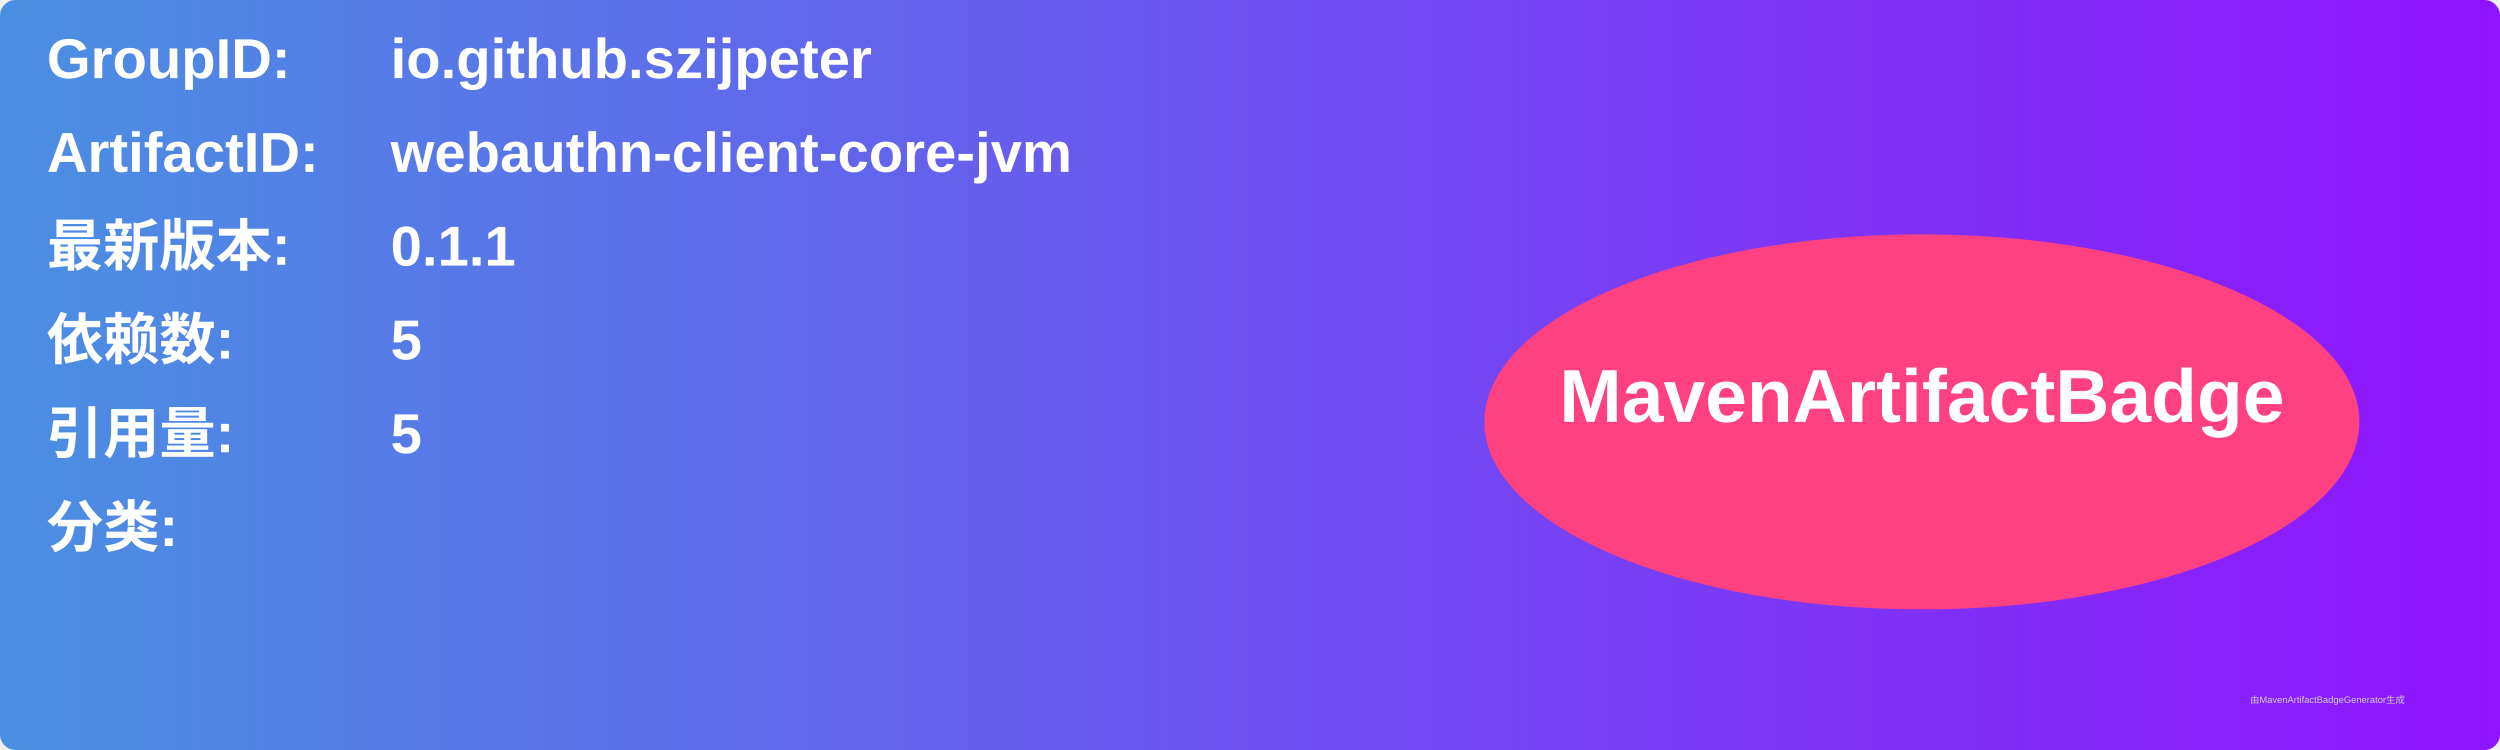
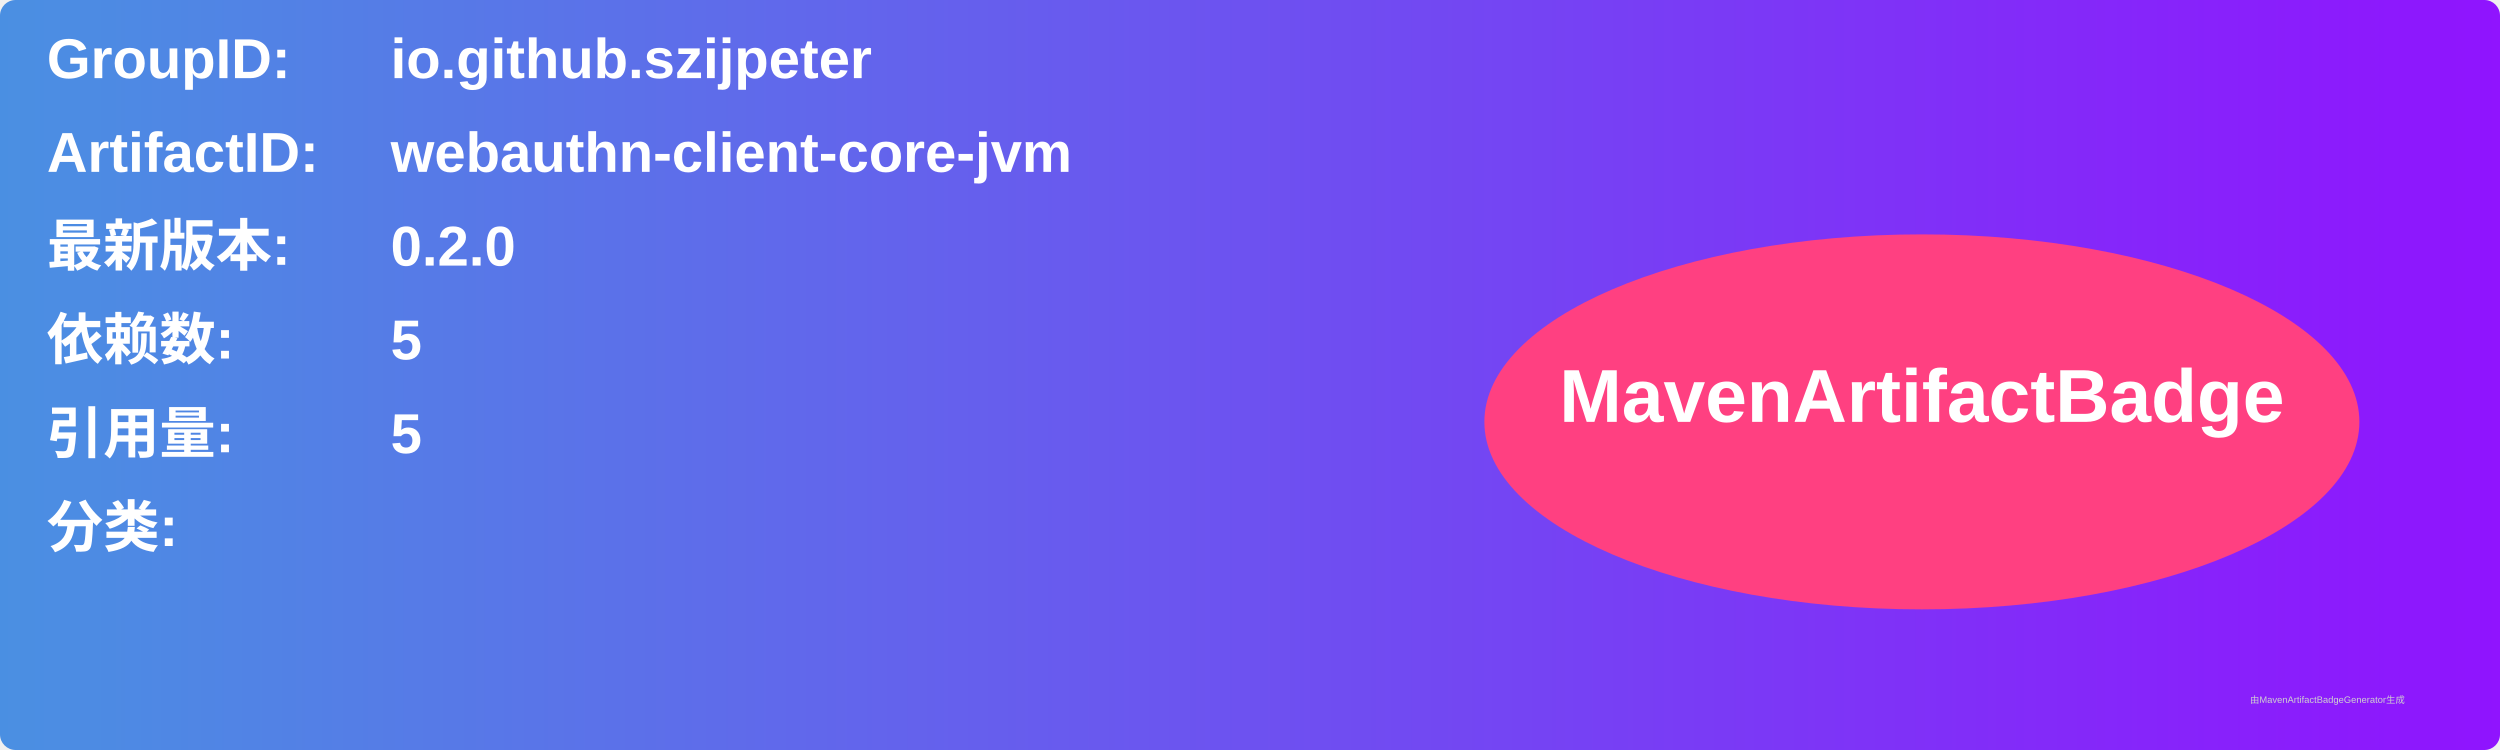
<svg xmlns="http://www.w3.org/2000/svg" width="800" height="240" viewBox="0 0 800 240">
  <linearGradient id="grad" x1="0%" y1="0%" x2="100%" y2="0%">
    <stop offset="0%" stop-color="#4a90e2" />
    <stop offset="100%" stop-color="#9013fe" />
  </linearGradient>
  <rect width="100%" height="100%" rx="5" ry="5" fill="url(#grad)" />
  <g transform="translate(15, 15)">
    <text x="0" y="10" font-family="Arial" font-size="18" fill="white" font-weight="bold" width="260">GroupID:</text>
    <text x="110" y="10" font-family="Arial" font-size="18" fill="white" font-weight="bold" width="460">io.github.szijpeter</text>
    <text x="0" y="40" font-family="Arial" font-size="18" fill="white" font-weight="bold" width="260">ArtifactID:</text>
    <text x="110" y="40" font-family="Arial" font-size="18" fill="white" font-weight="bold" width="460">webauthn-client-core-jvm</text>
    <text x="0" y="70" font-family="Arial" font-size="18" fill="white" font-weight="bold">最新版本:</text>
    <text x="110" y="70" font-family="Arial" font-size="18" fill="white" font-weight="bold">
-       <tspan font-weight="bold">0.1.1</tspan>
+       <tspan font-weight="bold">0.2.0</tspan>
    </text>
    <text x="0" y="100" font-family="Arial" font-size="18" fill="white" font-weight="bold">依赖数: </text>
    <text x="110" y="100" font-family="Arial" font-size="18" fill="white">
      <tspan font-weight="bold">5</tspan>
    </text>
    <text x="0" y="130" font-family="Arial" font-size="18" fill="white" font-weight="bold">引用量: </text>
    <text x="110" y="130" font-family="Arial" font-size="18" fill="white">
      <tspan font-weight="bold">5</tspan>
    </text>
    <text x="0" y="160" font-family="Arial" font-size="18" fill="white" font-weight="bold">分类:</text>
    <text x="10" y="190" font-family="Arial" font-size="10" fill="white">
      <tspan font-weight="bold" />
    </text>
    <ellipse cx="600" cy="120" rx="140" ry="60" fill="#ff4081" />
    <text x="600" y="120" text-anchor="middle" font-family="Arial" font-size="24" fill="white" font-weight="bold">MavenArtifactBadge</text>
  </g>
  <text x="720" y="225" font-family="Arial" font-size="3" fill="#d0d0d0">由MavenArtifactBadgeGenerator生成</text>
</svg>
